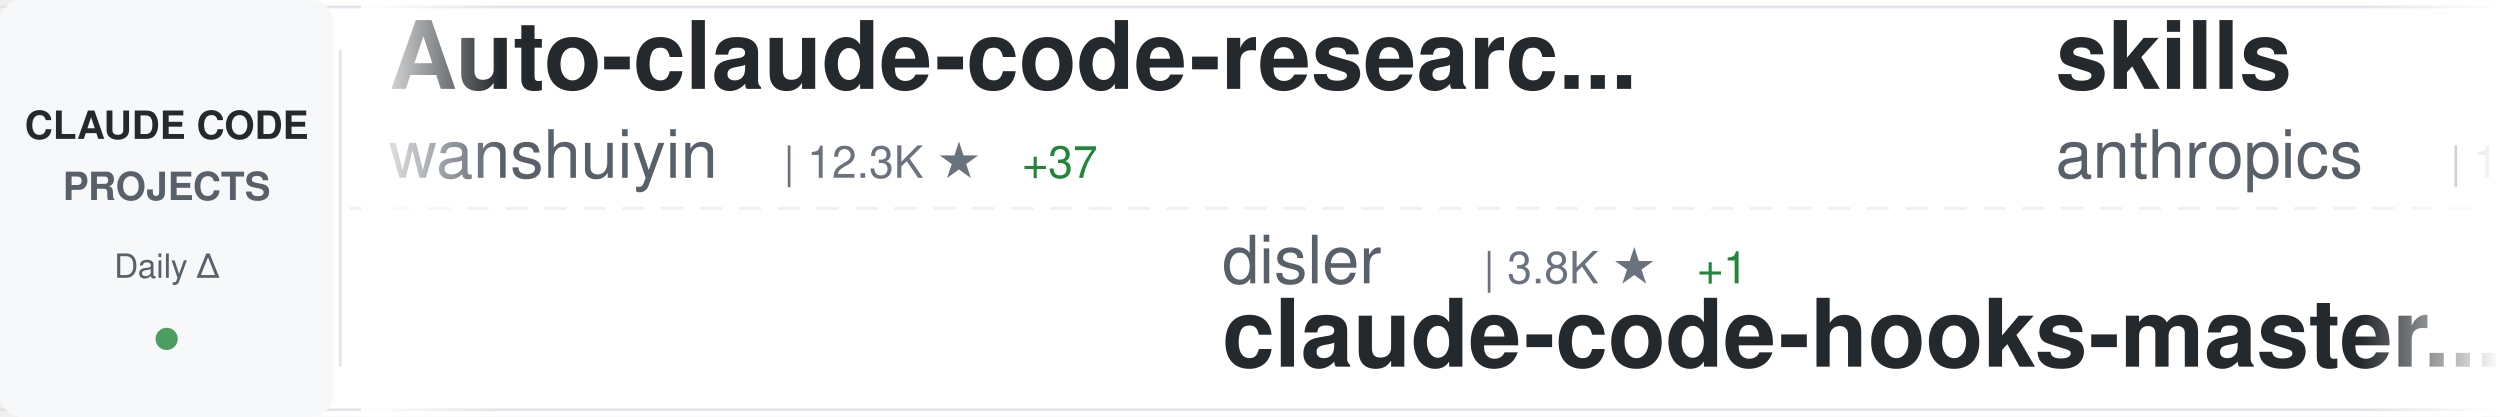
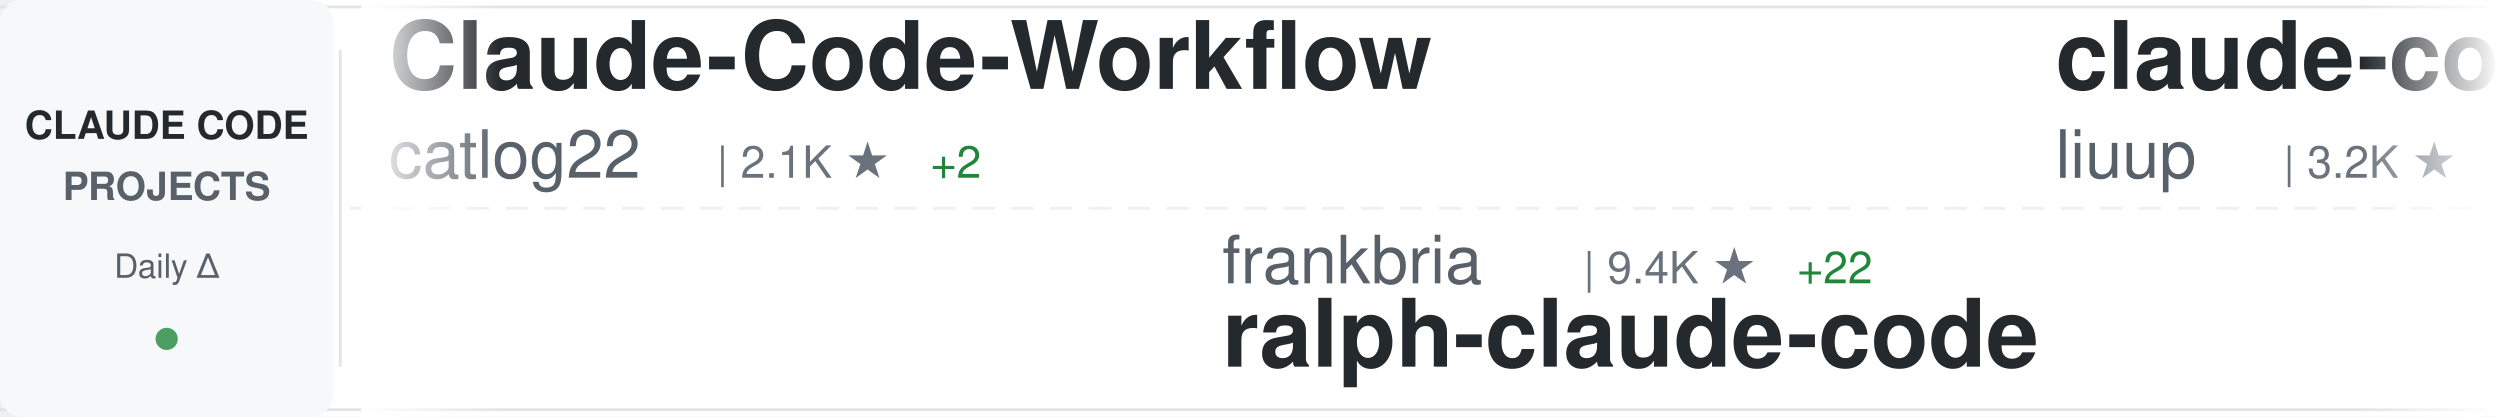
<svg xmlns="http://www.w3.org/2000/svg" width="900" height="150">
  <defs>
    <linearGradient id="awesomeLeftFade" x1="0%" y1="0%" x2="100%" y2="0%">
      <stop offset="0%" style="stop-color:#ffffff;stop-opacity:1" />
      <stop offset="100%" style="stop-color:#ffffff;stop-opacity:0" />
    </linearGradient>
    <linearGradient id="awesomeRightFade" x1="0%" y1="0%" x2="100%" y2="0%">
      <stop offset="0%" style="stop-color:#ffffff;stop-opacity:0" />
      <stop offset="100%" style="stop-color:#ffffff;stop-opacity:1" />
    </linearGradient>
  </defs>
  <rect width="900" height="150" fill="#ffffff" rx="8" />
  <rect x="0" y="2" width="900" height="1" fill="#e1e4e8" />
  <rect x="0" y="147" width="900" height="1" fill="#e1e4e8" />
  <line x1="0" y1="75" x2="900" y2="75" stroke="#e1e4e8" stroke-width="1" stroke-dasharray="8 6" opacity="0.6" />
  <rect x="0" y="0" width="120" height="150" fill="#f6f8fa" rx="8" />
  <text x="60" y="50" font-family="-apple-system, BlinkMacSystemFont, 'Segoe UI', Helvetica, Arial, sans-serif" font-size="14" font-weight="600" fill="#24292e" text-anchor="middle">CLAUDE CODE</text>
  <text x="60" y="72" font-family="-apple-system, BlinkMacSystemFont, 'Segoe UI', Helvetica, Arial, sans-serif" font-size="14" font-weight="600" fill="#586069" text-anchor="middle">PROJECTS</text>
  <text x="60" y="100" font-family="-apple-system, BlinkMacSystemFont, 'Segoe UI', Helvetica, Arial, sans-serif" font-size="12" font-weight="500" fill="#586069" text-anchor="middle">Daily Δ</text>
  <circle cx="60" cy="122" r="4" fill="#22863a" opacity="0.8" />
  <rect x="122" y="18" width="1" height="114" fill="#e1e4e8" />
  <clipPath id="awesomeTickerClip">
    <rect x="130" y="0" width="770" height="150" />
  </clipPath>
  <g clip-path="url(#awesomeTickerClip)">
    <g id="awesomeTickerItems">
      <animateTransform attributeName="transform" attributeType="XML" type="translate" from="0 0" to="-3000 0" dur="54s" repeatCount="indefinite" />
      <g transform="translate(0, 0)">
-         <text x="140" y="32" font-family="-apple-system, BlinkMacSystemFont, 'Segoe UI', Helvetica, Arial, sans-serif" font-size="34" font-weight="600" fill="#24292e">Auto-claude-code-researc...</text>
-         <text x="140" y="64" font-family="-apple-system, BlinkMacSystemFont, 'Segoe UI', Helvetica, Arial, sans-serif" font-size="24" font-weight="400" fill="#586069">wanshuiyin</text>
-         <text x="282" y="64" font-family="-apple-system, BlinkMacSystemFont, 'Segoe UI', Helvetica, Arial, sans-serif" font-size="16" font-weight="500" fill="#6a737d">| 12.3K ★</text>
-         <text x="368" y="64" font-family="-apple-system, BlinkMacSystemFont, 'Segoe UI', Helvetica, Arial, sans-serif" font-size="16" font-weight="500" fill="#22863a"> +37</text>
+         <text x="140" y="32" font-family="-apple-system, BlinkMacSystemFont, 'Segoe UI', Helvetica, Arial, sans-serif" font-size="34" font-weight="600" fill="#24292e">Claude-Code-Workflow</text>
+         <text x="140" y="64" font-family="-apple-system, BlinkMacSystemFont, 'Segoe UI', Helvetica, Arial, sans-serif" font-size="24" font-weight="400" fill="#586069">catlog22</text>
+         <text x="258" y="64" font-family="-apple-system, BlinkMacSystemFont, 'Segoe UI', Helvetica, Arial, sans-serif" font-size="16" font-weight="500" fill="#6a737d">| 2.1K ★</text>
+         <text x="335" y="64" font-family="-apple-system, BlinkMacSystemFont, 'Segoe UI', Helvetica, Arial, sans-serif" font-size="16" font-weight="500" fill="#22863a"> +2</text>
      </g>
      <g transform="translate(300, 0)">
-         <text x="140" y="102" font-family="-apple-system, BlinkMacSystemFont, 'Segoe UI', Helvetica, Arial, sans-serif" font-size="24" font-weight="400" fill="#586069">disler</text>
-         <text x="234" y="102" font-family="-apple-system, BlinkMacSystemFont, 'Segoe UI', Helvetica, Arial, sans-serif" font-size="16" font-weight="500" fill="#6a737d">| 3.8K ★</text>
-         <text x="311" y="102" font-family="-apple-system, BlinkMacSystemFont, 'Segoe UI', Helvetica, Arial, sans-serif" font-size="16" font-weight="500" fill="#22863a"> +1</text>
-         <text x="140" y="132" font-family="-apple-system, BlinkMacSystemFont, 'Segoe UI', Helvetica, Arial, sans-serif" font-size="34" font-weight="600" fill="#24292e">claude-code-hooks-master...</text>
+         <text x="140" y="102" font-family="-apple-system, BlinkMacSystemFont, 'Segoe UI', Helvetica, Arial, sans-serif" font-size="24" font-weight="400" fill="#586069">frankbria</text>
+         <text x="270" y="102" font-family="-apple-system, BlinkMacSystemFont, 'Segoe UI', Helvetica, Arial, sans-serif" font-size="16" font-weight="500" fill="#6a737d">| 9.4K ★</text>
+         <text x="347" y="102" font-family="-apple-system, BlinkMacSystemFont, 'Segoe UI', Helvetica, Arial, sans-serif" font-size="16" font-weight="500" fill="#22863a"> +22</text>
+         <text x="140" y="132" font-family="-apple-system, BlinkMacSystemFont, 'Segoe UI', Helvetica, Arial, sans-serif" font-size="34" font-weight="600" fill="#24292e">ralph-claude-code</text>
      </g>
      <g transform="translate(600, 0)">
-         <text x="140" y="32" font-family="-apple-system, BlinkMacSystemFont, 'Segoe UI', Helvetica, Arial, sans-serif" font-size="34" font-weight="600" fill="#24292e">skills</text>
-         <text x="140" y="64" font-family="-apple-system, BlinkMacSystemFont, 'Segoe UI', Helvetica, Arial, sans-serif" font-size="24" font-weight="400" fill="#586069">anthropics</text>
-         <text x="282" y="64" font-family="-apple-system, BlinkMacSystemFont, 'Segoe UI', Helvetica, Arial, sans-serif" font-size="16" font-weight="500" fill="#6a737d">| 152.8K ★</text>
-         <text x="377" y="64" font-family="-apple-system, BlinkMacSystemFont, 'Segoe UI', Helvetica, Arial, sans-serif" font-size="16" font-weight="500" fill="#22863a"> +333</text>
+         <text x="140" y="32" font-family="-apple-system, BlinkMacSystemFont, 'Segoe UI', Helvetica, Arial, sans-serif" font-size="34" font-weight="600" fill="#24292e">claude-code-analysis</text>
+         <text x="140" y="64" font-family="-apple-system, BlinkMacSystemFont, 'Segoe UI', Helvetica, Arial, sans-serif" font-size="24" font-weight="400" fill="#586069">liuup</text>
+         <text x="222" y="64" font-family="-apple-system, BlinkMacSystemFont, 'Segoe UI', Helvetica, Arial, sans-serif" font-size="16" font-weight="500" fill="#6a737d">| 3.2K ★</text>
+         <text x="299" y="64" font-family="-apple-system, BlinkMacSystemFont, 'Segoe UI', Helvetica, Arial, sans-serif" font-size="16" font-weight="500" fill="#22863a"> +7</text>
      </g>
      <g transform="translate(900, 0)">
-         <text x="140" y="102" font-family="-apple-system, BlinkMacSystemFont, 'Segoe UI', Helvetica, Arial, sans-serif" font-size="24" font-weight="400" fill="#586069">zstmfhy</text>
-         <text x="246" y="102" font-family="-apple-system, BlinkMacSystemFont, 'Segoe UI', Helvetica, Arial, sans-serif" font-size="16" font-weight="500" fill="#6a737d">| 190 ★</text>
-         <text x="140" y="132" font-family="-apple-system, BlinkMacSystemFont, 'Segoe UI', Helvetica, Arial, sans-serif" font-size="34" font-weight="600" fill="#24292e">Claude-code</text>
+         <text x="140" y="102" font-family="-apple-system, BlinkMacSystemFont, 'Segoe UI', Helvetica, Arial, sans-serif" font-size="24" font-weight="400" fill="#586069">VILA-Lab</text>
+         <text x="258" y="102" font-family="-apple-system, BlinkMacSystemFont, 'Segoe UI', Helvetica, Arial, sans-serif" font-size="16" font-weight="500" fill="#6a737d">| 1.7K ★</text>
+         <text x="335" y="102" font-family="-apple-system, BlinkMacSystemFont, 'Segoe UI', Helvetica, Arial, sans-serif" font-size="16" font-weight="500" fill="#22863a"> +12</text>
+         <text x="140" y="132" font-family="-apple-system, BlinkMacSystemFont, 'Segoe UI', Helvetica, Arial, sans-serif" font-size="34" font-weight="600" fill="#24292e">Dive-into-Claude-Code</text>
      </g>
      <g transform="translate(1200, 0)">
-         <text x="140" y="32" font-family="-apple-system, BlinkMacSystemFont, 'Segoe UI', Helvetica, Arial, sans-serif" font-size="34" font-weight="600" fill="#24292e">awesome-claude-code</text>
-         <text x="140" y="64" font-family="-apple-system, BlinkMacSystemFont, 'Segoe UI', Helvetica, Arial, sans-serif" font-size="24" font-weight="400" fill="#586069">jqueryscript</text>
-         <text x="306" y="64" font-family="-apple-system, BlinkMacSystemFont, 'Segoe UI', Helvetica, Arial, sans-serif" font-size="16" font-weight="500" fill="#6a737d">| 428 ★</text>
-         <text x="374" y="64" font-family="-apple-system, BlinkMacSystemFont, 'Segoe UI', Helvetica, Arial, sans-serif" font-size="16" font-weight="500" fill="#22863a"> +1</text>
+         <text x="140" y="32" font-family="-apple-system, BlinkMacSystemFont, 'Segoe UI', Helvetica, Arial, sans-serif" font-size="34" font-weight="600" fill="#24292e">Claude-Code</text>
+         <text x="140" y="64" font-family="-apple-system, BlinkMacSystemFont, 'Segoe UI', Helvetica, Arial, sans-serif" font-size="24" font-weight="400" fill="#586069">OrcaWhisper</text>
+         <text x="294" y="64" font-family="-apple-system, BlinkMacSystemFont, 'Segoe UI', Helvetica, Arial, sans-serif" font-size="16" font-weight="500" fill="#6a737d">| 78 ★</text>
      </g>
      <g transform="translate(1500, 0)">
-         <text x="140" y="102" font-family="-apple-system, BlinkMacSystemFont, 'Segoe UI', Helvetica, Arial, sans-serif" font-size="24" font-weight="400" fill="#586069">OneRedOak</text>
-         <text x="270" y="102" font-family="-apple-system, BlinkMacSystemFont, 'Segoe UI', Helvetica, Arial, sans-serif" font-size="16" font-weight="500" fill="#6a737d">| 3.8K ★</text>
-         <text x="347" y="102" font-family="-apple-system, BlinkMacSystemFont, 'Segoe UI', Helvetica, Arial, sans-serif" font-size="16" font-weight="500" fill="#22863a"> +1</text>
-         <text x="140" y="132" font-family="-apple-system, BlinkMacSystemFont, 'Segoe UI', Helvetica, Arial, sans-serif" font-size="34" font-weight="600" fill="#24292e">claude-code-workflows</text>
+         <text x="140" y="102" font-family="-apple-system, BlinkMacSystemFont, 'Segoe UI', Helvetica, Arial, sans-serif" font-size="24" font-weight="400" fill="#586069">sugyan</text>
+         <text x="234" y="102" font-family="-apple-system, BlinkMacSystemFont, 'Segoe UI', Helvetica, Arial, sans-serif" font-size="16" font-weight="500" fill="#6a737d">| 1.1K ★</text>
+         <text x="140" y="132" font-family="-apple-system, BlinkMacSystemFont, 'Segoe UI', Helvetica, Arial, sans-serif" font-size="34" font-weight="600" fill="#24292e">claude-code-webui</text>
      </g>
      <g transform="translate(1800, 0)">
-         <text x="140" y="32" font-family="-apple-system, BlinkMacSystemFont, 'Segoe UI', Helvetica, Arial, sans-serif" font-size="34" font-weight="600" fill="#24292e">oh-my-claudecode</text>
-         <text x="140" y="64" font-family="-apple-system, BlinkMacSystemFont, 'Segoe UI', Helvetica, Arial, sans-serif" font-size="24" font-weight="400" fill="#586069">Yeachan-Heo</text>
-         <text x="294" y="64" font-family="-apple-system, BlinkMacSystemFont, 'Segoe UI', Helvetica, Arial, sans-serif" font-size="16" font-weight="500" fill="#6a737d">| 36.6K ★</text>
-         <text x="380" y="64" font-family="-apple-system, BlinkMacSystemFont, 'Segoe UI', Helvetica, Arial, sans-serif" font-size="16" font-weight="500" fill="#22863a"> +48</text>
+         <text x="140" y="32" font-family="-apple-system, BlinkMacSystemFont, 'Segoe UI', Helvetica, Arial, sans-serif" font-size="34" font-weight="600" fill="#24292e">claude-code-plugins-plus...</text>
+         <text x="140" y="64" font-family="-apple-system, BlinkMacSystemFont, 'Segoe UI', Helvetica, Arial, sans-serif" font-size="24" font-weight="400" fill="#586069">jeremylongshore</text>
+         <text x="342" y="64" font-family="-apple-system, BlinkMacSystemFont, 'Segoe UI', Helvetica, Arial, sans-serif" font-size="16" font-weight="500" fill="#6a737d">| 2.4K ★</text>
+         <text x="419" y="64" font-family="-apple-system, BlinkMacSystemFont, 'Segoe UI', Helvetica, Arial, sans-serif" font-size="16" font-weight="500" fill="#22863a"> +5</text>
      </g>
      <g transform="translate(2100, 0)">
-         <text x="140" y="102" font-family="-apple-system, BlinkMacSystemFont, 'Segoe UI', Helvetica, Arial, sans-serif" font-size="24" font-weight="400" fill="#586069">diet103</text>
-         <text x="246" y="102" font-family="-apple-system, BlinkMacSystemFont, 'Segoe UI', Helvetica, Arial, sans-serif" font-size="16" font-weight="500" fill="#6a737d">| 9.7K ★</text>
-         <text x="323" y="102" font-family="-apple-system, BlinkMacSystemFont, 'Segoe UI', Helvetica, Arial, sans-serif" font-size="16" font-weight="500" fill="#22863a"> +3</text>
-         <text x="140" y="132" font-family="-apple-system, BlinkMacSystemFont, 'Segoe UI', Helvetica, Arial, sans-serif" font-size="34" font-weight="600" fill="#24292e">claude-code-infrastructu...</text>
+         <text x="140" y="102" font-family="-apple-system, BlinkMacSystemFont, 'Segoe UI', Helvetica, Arial, sans-serif" font-size="24" font-weight="400" fill="#586069">anthropics</text>
+         <text x="282" y="102" font-family="-apple-system, BlinkMacSystemFont, 'Segoe UI', Helvetica, Arial, sans-serif" font-size="16" font-weight="500" fill="#6a737d">| 883 ★</text>
+         <text x="140" y="132" font-family="-apple-system, BlinkMacSystemFont, 'Segoe UI', Helvetica, Arial, sans-serif" font-size="34" font-weight="600" fill="#24292e">claude-code-base-action</text>
      </g>
      <g transform="translate(2400, 0)">
-         <text x="140" y="32" font-family="-apple-system, BlinkMacSystemFont, 'Segoe UI', Helvetica, Arial, sans-serif" font-size="34" font-weight="600" fill="#24292e">claude-code-sourcemap</text>
-         <text x="140" y="64" font-family="-apple-system, BlinkMacSystemFont, 'Segoe UI', Helvetica, Arial, sans-serif" font-size="24" font-weight="400" fill="#586069">Hyper66666</text>
-         <text x="282" y="64" font-family="-apple-system, BlinkMacSystemFont, 'Segoe UI', Helvetica, Arial, sans-serif" font-size="16" font-weight="500" fill="#6a737d">| 216 ★</text>
+         <text x="140" y="32" font-family="-apple-system, BlinkMacSystemFont, 'Segoe UI', Helvetica, Arial, sans-serif" font-size="34" font-weight="600" fill="#24292e">claude-code-best-practic...</text>
+         <text x="140" y="64" font-family="-apple-system, BlinkMacSystemFont, 'Segoe UI', Helvetica, Arial, sans-serif" font-size="24" font-weight="400" fill="#586069">shanraisshan</text>
+         <text x="306" y="64" font-family="-apple-system, BlinkMacSystemFont, 'Segoe UI', Helvetica, Arial, sans-serif" font-size="16" font-weight="500" fill="#6a737d">| 58.3K ★</text>
+         <text x="392" y="64" font-family="-apple-system, BlinkMacSystemFont, 'Segoe UI', Helvetica, Arial, sans-serif" font-size="16" font-weight="500" fill="#22863a"> +84</text>
      </g>
      <g transform="translate(2700, 0)">
-         <text x="140" y="102" font-family="-apple-system, BlinkMacSystemFont, 'Segoe UI', Helvetica, Arial, sans-serif" font-size="24" font-weight="400" fill="#586069">carlvellotti</text>
-         <text x="306" y="102" font-family="-apple-system, BlinkMacSystemFont, 'Segoe UI', Helvetica, Arial, sans-serif" font-size="16" font-weight="500" fill="#6a737d">| 2.1K ★</text>
-         <text x="140" y="132" font-family="-apple-system, BlinkMacSystemFont, 'Segoe UI', Helvetica, Arial, sans-serif" font-size="34" font-weight="600" fill="#24292e">claude-code-pm-course</text>
+         <text x="140" y="102" font-family="-apple-system, BlinkMacSystemFont, 'Segoe UI', Helvetica, Arial, sans-serif" font-size="24" font-weight="400" fill="#586069">Piebald-AI</text>
+         <text x="282" y="102" font-family="-apple-system, BlinkMacSystemFont, 'Segoe UI', Helvetica, Arial, sans-serif" font-size="16" font-weight="500" fill="#6a737d">| 11.2K ★</text>
+         <text x="368" y="102" font-family="-apple-system, BlinkMacSystemFont, 'Segoe UI', Helvetica, Arial, sans-serif" font-size="16" font-weight="500" fill="#22863a"> +22</text>
+         <text x="140" y="132" font-family="-apple-system, BlinkMacSystemFont, 'Segoe UI', Helvetica, Arial, sans-serif" font-size="34" font-weight="600" fill="#24292e">claude-code-system-promp...</text>
      </g>
      <g transform="translate(3000, 0)">
-         <text x="140" y="32" font-family="-apple-system, BlinkMacSystemFont, 'Segoe UI', Helvetica, Arial, sans-serif" font-size="34" font-weight="600" fill="#24292e">Auto-claude-code-researc...</text>
-         <text x="140" y="64" font-family="-apple-system, BlinkMacSystemFont, 'Segoe UI', Helvetica, Arial, sans-serif" font-size="24" font-weight="400" fill="#586069">wanshuiyin</text>
-         <text x="282" y="64" font-family="-apple-system, BlinkMacSystemFont, 'Segoe UI', Helvetica, Arial, sans-serif" font-size="16" font-weight="500" fill="#6a737d">| 12.3K ★</text>
-         <text x="368" y="64" font-family="-apple-system, BlinkMacSystemFont, 'Segoe UI', Helvetica, Arial, sans-serif" font-size="16" font-weight="500" fill="#22863a"> +37</text>
+         <text x="140" y="32" font-family="-apple-system, BlinkMacSystemFont, 'Segoe UI', Helvetica, Arial, sans-serif" font-size="34" font-weight="600" fill="#24292e">Claude-Code-Workflow</text>
+         <text x="140" y="64" font-family="-apple-system, BlinkMacSystemFont, 'Segoe UI', Helvetica, Arial, sans-serif" font-size="24" font-weight="400" fill="#586069">catlog22</text>
+         <text x="258" y="64" font-family="-apple-system, BlinkMacSystemFont, 'Segoe UI', Helvetica, Arial, sans-serif" font-size="16" font-weight="500" fill="#6a737d">| 2.1K ★</text>
+         <text x="335" y="64" font-family="-apple-system, BlinkMacSystemFont, 'Segoe UI', Helvetica, Arial, sans-serif" font-size="16" font-weight="500" fill="#22863a"> +2</text>
      </g>
      <g transform="translate(3300, 0)">
-         <text x="140" y="102" font-family="-apple-system, BlinkMacSystemFont, 'Segoe UI', Helvetica, Arial, sans-serif" font-size="24" font-weight="400" fill="#586069">disler</text>
-         <text x="234" y="102" font-family="-apple-system, BlinkMacSystemFont, 'Segoe UI', Helvetica, Arial, sans-serif" font-size="16" font-weight="500" fill="#6a737d">| 3.8K ★</text>
-         <text x="311" y="102" font-family="-apple-system, BlinkMacSystemFont, 'Segoe UI', Helvetica, Arial, sans-serif" font-size="16" font-weight="500" fill="#22863a"> +1</text>
-         <text x="140" y="132" font-family="-apple-system, BlinkMacSystemFont, 'Segoe UI', Helvetica, Arial, sans-serif" font-size="34" font-weight="600" fill="#24292e">claude-code-hooks-master...</text>
+         <text x="140" y="102" font-family="-apple-system, BlinkMacSystemFont, 'Segoe UI', Helvetica, Arial, sans-serif" font-size="24" font-weight="400" fill="#586069">frankbria</text>
+         <text x="270" y="102" font-family="-apple-system, BlinkMacSystemFont, 'Segoe UI', Helvetica, Arial, sans-serif" font-size="16" font-weight="500" fill="#6a737d">| 9.4K ★</text>
+         <text x="347" y="102" font-family="-apple-system, BlinkMacSystemFont, 'Segoe UI', Helvetica, Arial, sans-serif" font-size="16" font-weight="500" fill="#22863a"> +22</text>
+         <text x="140" y="132" font-family="-apple-system, BlinkMacSystemFont, 'Segoe UI', Helvetica, Arial, sans-serif" font-size="34" font-weight="600" fill="#24292e">ralph-claude-code</text>
      </g>
      <g transform="translate(3600, 0)">
-         <text x="140" y="32" font-family="-apple-system, BlinkMacSystemFont, 'Segoe UI', Helvetica, Arial, sans-serif" font-size="34" font-weight="600" fill="#24292e">skills</text>
-         <text x="140" y="64" font-family="-apple-system, BlinkMacSystemFont, 'Segoe UI', Helvetica, Arial, sans-serif" font-size="24" font-weight="400" fill="#586069">anthropics</text>
-         <text x="282" y="64" font-family="-apple-system, BlinkMacSystemFont, 'Segoe UI', Helvetica, Arial, sans-serif" font-size="16" font-weight="500" fill="#6a737d">| 152.8K ★</text>
-         <text x="377" y="64" font-family="-apple-system, BlinkMacSystemFont, 'Segoe UI', Helvetica, Arial, sans-serif" font-size="16" font-weight="500" fill="#22863a"> +333</text>
+         <text x="140" y="32" font-family="-apple-system, BlinkMacSystemFont, 'Segoe UI', Helvetica, Arial, sans-serif" font-size="34" font-weight="600" fill="#24292e">claude-code-analysis</text>
+         <text x="140" y="64" font-family="-apple-system, BlinkMacSystemFont, 'Segoe UI', Helvetica, Arial, sans-serif" font-size="24" font-weight="400" fill="#586069">liuup</text>
+         <text x="222" y="64" font-family="-apple-system, BlinkMacSystemFont, 'Segoe UI', Helvetica, Arial, sans-serif" font-size="16" font-weight="500" fill="#6a737d">| 3.2K ★</text>
+         <text x="299" y="64" font-family="-apple-system, BlinkMacSystemFont, 'Segoe UI', Helvetica, Arial, sans-serif" font-size="16" font-weight="500" fill="#22863a"> +7</text>
      </g>
      <g transform="translate(3900, 0)">
-         <text x="140" y="102" font-family="-apple-system, BlinkMacSystemFont, 'Segoe UI', Helvetica, Arial, sans-serif" font-size="24" font-weight="400" fill="#586069">zstmfhy</text>
-         <text x="246" y="102" font-family="-apple-system, BlinkMacSystemFont, 'Segoe UI', Helvetica, Arial, sans-serif" font-size="16" font-weight="500" fill="#6a737d">| 190 ★</text>
-         <text x="140" y="132" font-family="-apple-system, BlinkMacSystemFont, 'Segoe UI', Helvetica, Arial, sans-serif" font-size="34" font-weight="600" fill="#24292e">Claude-code</text>
+         <text x="140" y="102" font-family="-apple-system, BlinkMacSystemFont, 'Segoe UI', Helvetica, Arial, sans-serif" font-size="24" font-weight="400" fill="#586069">VILA-Lab</text>
+         <text x="258" y="102" font-family="-apple-system, BlinkMacSystemFont, 'Segoe UI', Helvetica, Arial, sans-serif" font-size="16" font-weight="500" fill="#6a737d">| 1.7K ★</text>
+         <text x="335" y="102" font-family="-apple-system, BlinkMacSystemFont, 'Segoe UI', Helvetica, Arial, sans-serif" font-size="16" font-weight="500" fill="#22863a"> +12</text>
+         <text x="140" y="132" font-family="-apple-system, BlinkMacSystemFont, 'Segoe UI', Helvetica, Arial, sans-serif" font-size="34" font-weight="600" fill="#24292e">Dive-into-Claude-Code</text>
      </g>
    </g>
  </g>
  <rect x="130" y="0" width="50" height="150" fill="url(#awesomeLeftFade)" />
  <rect x="850" y="0" width="50" height="150" fill="url(#awesomeRightFade)" />
</svg>
